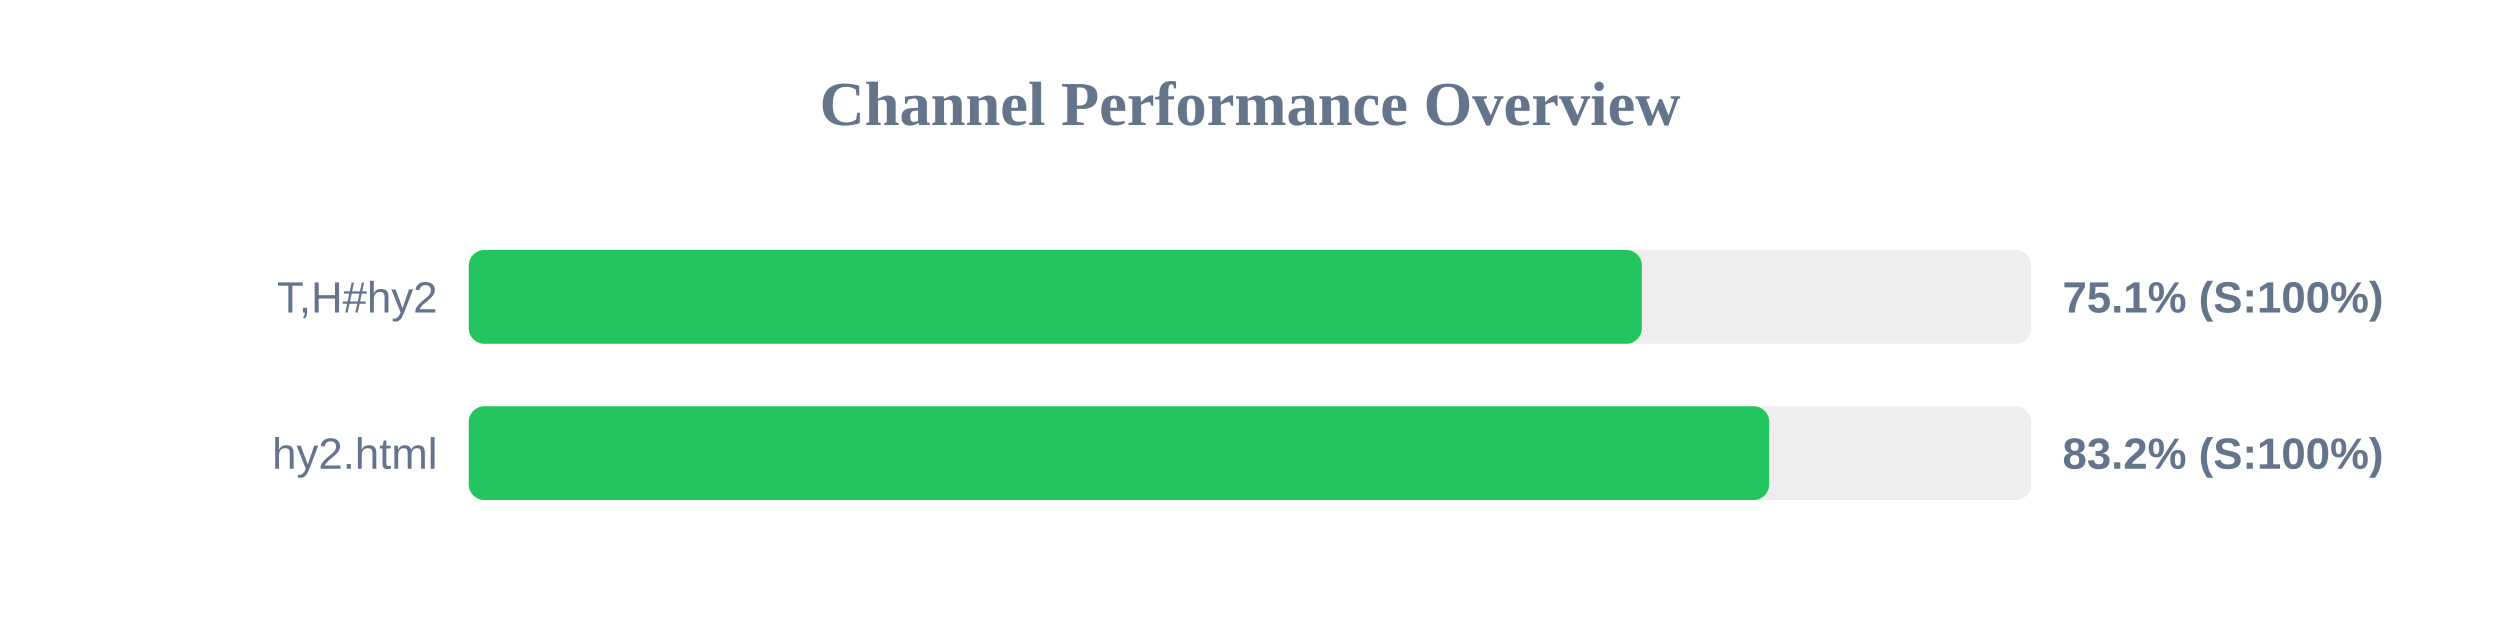
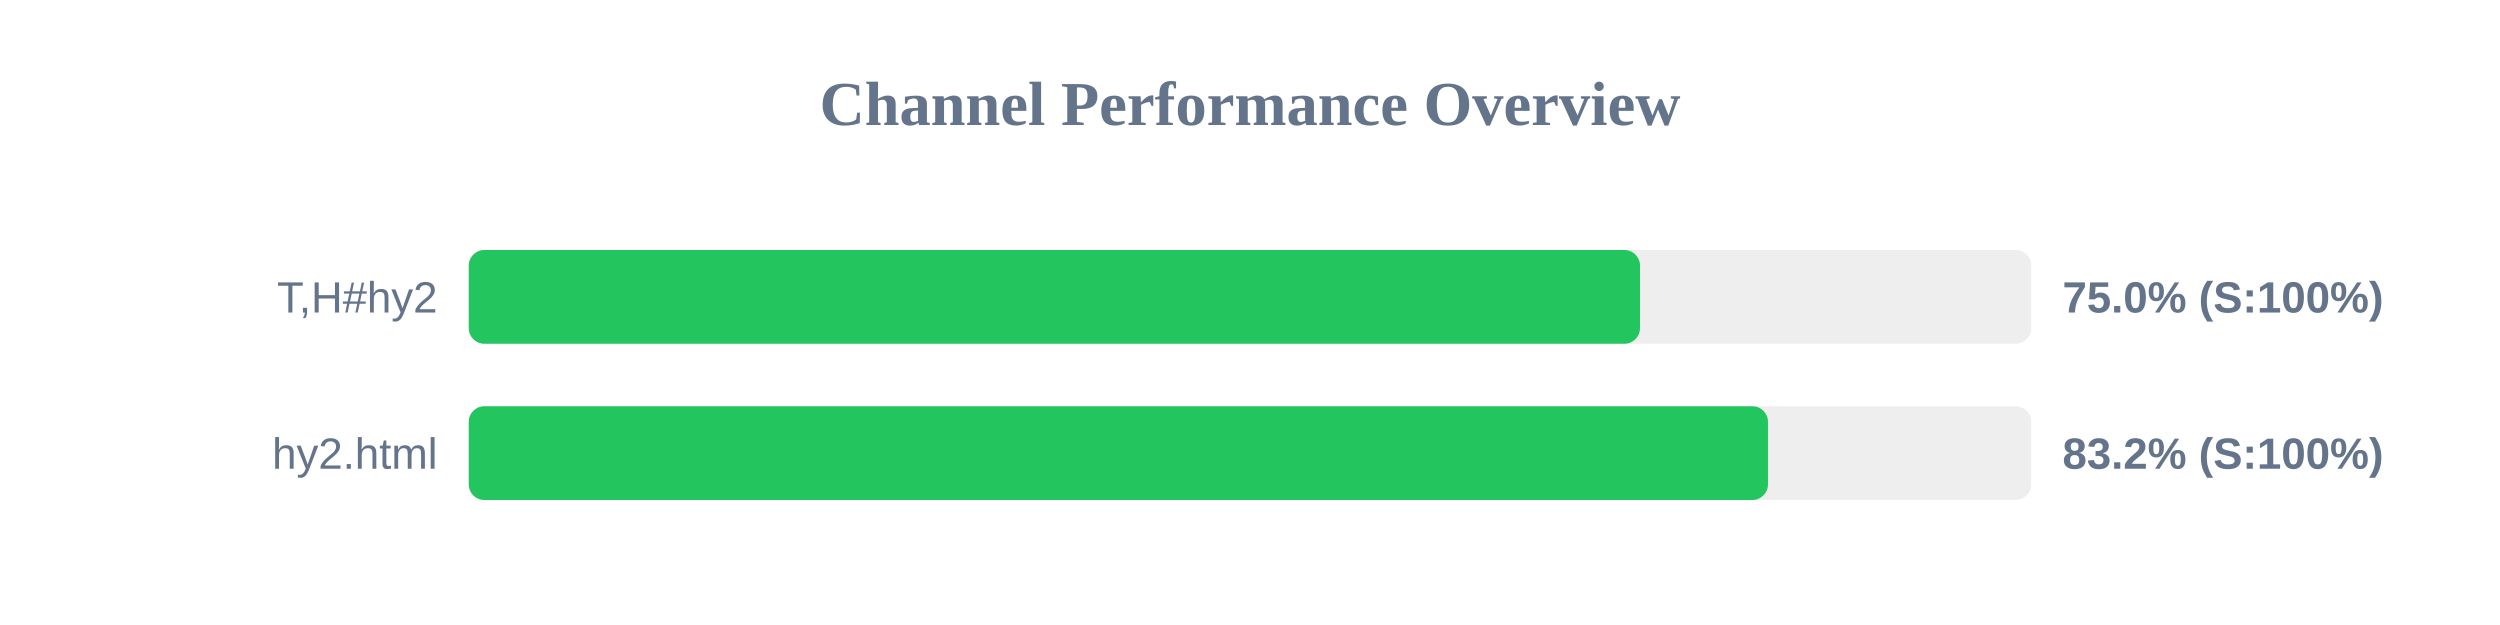
<svg xmlns="http://www.w3.org/2000/svg" width="800" height="200" version="1.1">
  <style>
        .row { font: 14px Arial; fill: #64748b; }
        .score { font: bold 14px Arial; fill: #64748b; }
    </style>
  <text x="400" y="40" text-anchor="middle" font-size="20px" font-weight="bold" fill="#64748b">Channel Performance Overview</text>
  <rect x="150" y="80" width="500" height="30" fill="#eee" rx="5" />
-   <rect x="150" y="80" width="375.4" height="30" fill="#22c55e" rx="5" />
+   <rect x="150" y="80" width="374.8" height="30" fill="#22c55e" rx="5" />
  <text x="140" y="100" text-anchor="end" class="row">T,H#hy2</text>
-   <text x="660" y="100" text-anchor="start" class="score">75.1% (S:100%)</text>
+   <text x="660" y="100" text-anchor="start" class="score">75.0% (S:100%)</text>
  <rect x="150" y="130" width="500" height="30" fill="#eee" rx="5" />
-   <rect x="150" y="130" width="416.15" height="30" fill="#22c55e" rx="5" />
+   <rect x="150" y="130" width="415.75" height="30" fill="#22c55e" rx="5" />
  <text x="140" y="150" text-anchor="end" class="row">hy2.html</text>
  <text x="660" y="150" text-anchor="start" class="score">83.2% (S:100%)</text>
</svg>
